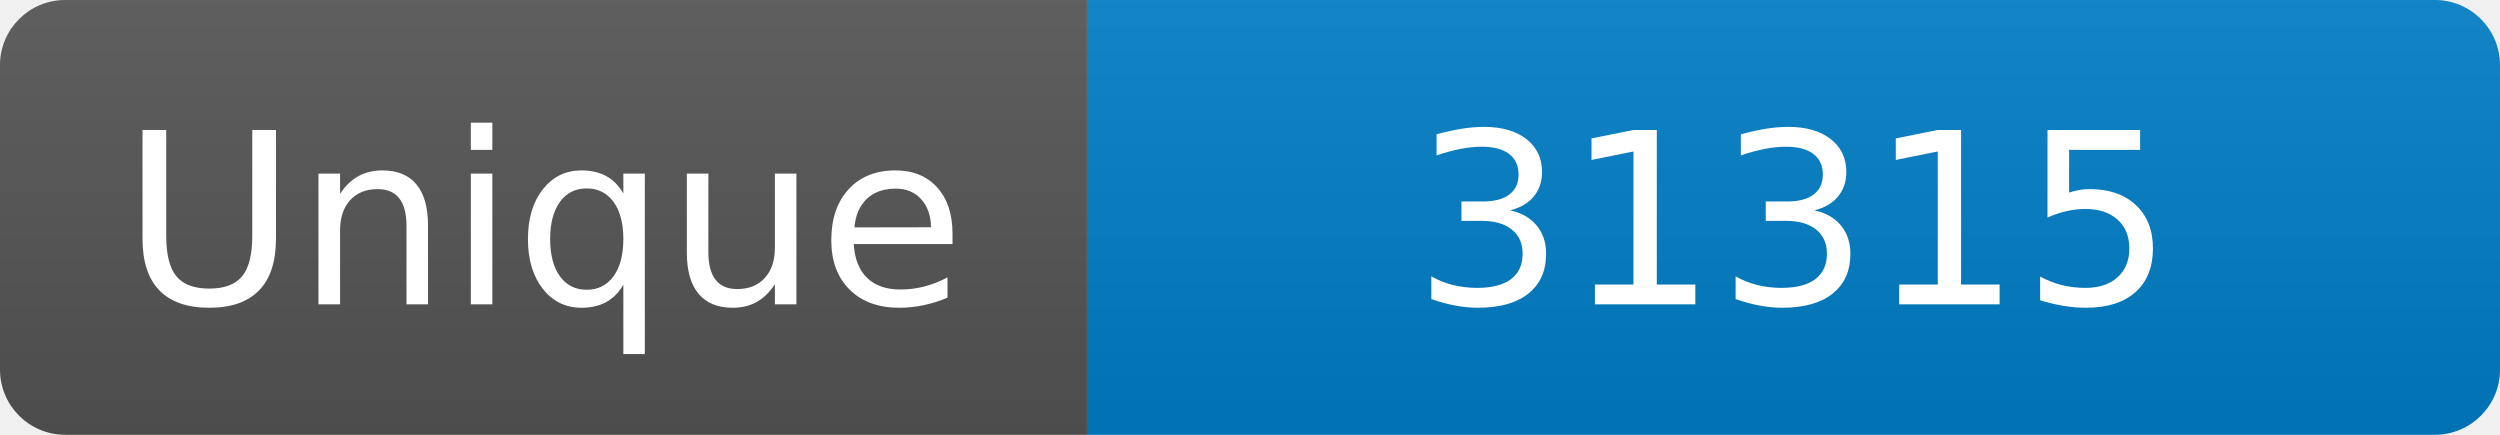
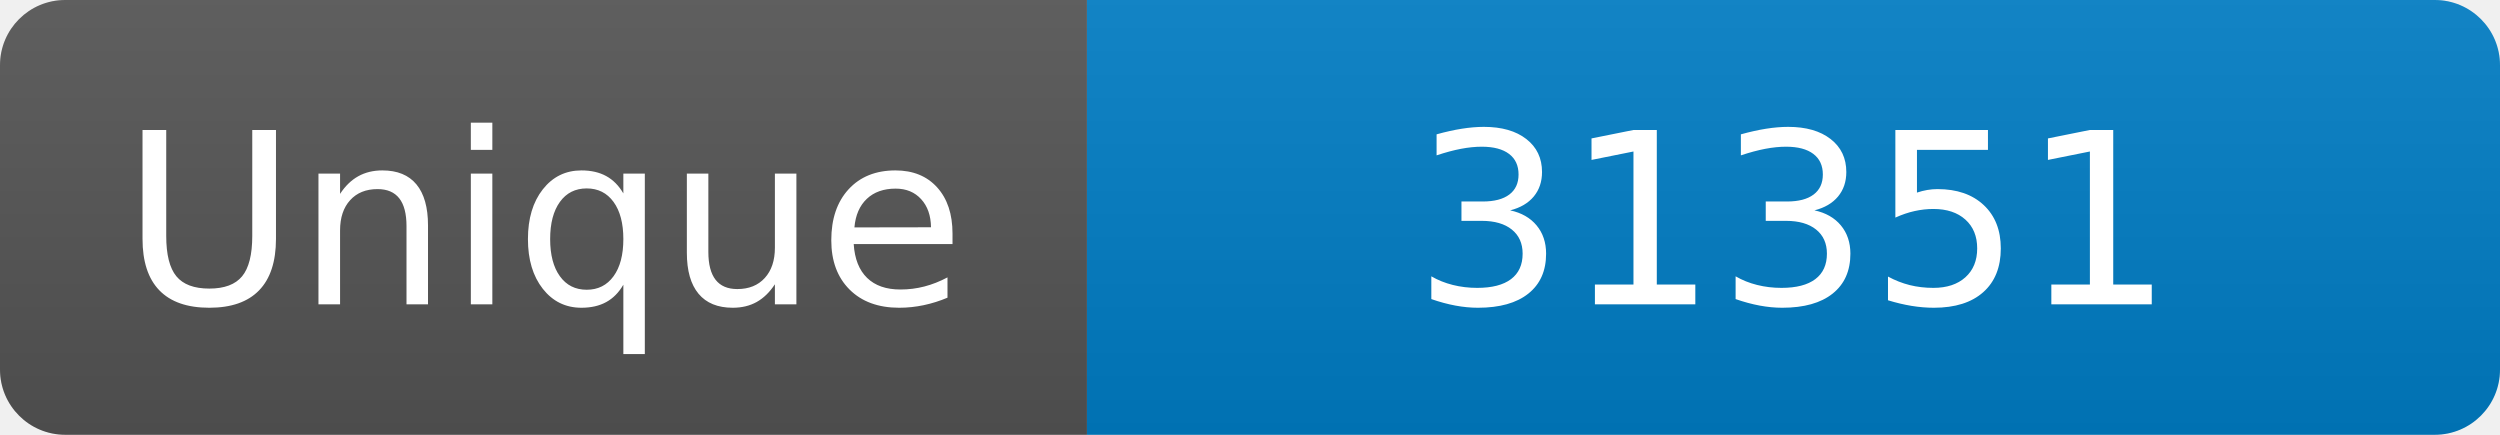
<svg xmlns="http://www.w3.org/2000/svg" width="115" height="20" role="img" aria-label="Maintained?: yes">
  <linearGradient id="s" x2="0" y2="100%">
    <stop offset="0" stop-color="#bbb" stop-opacity=".1" />
    <stop offset="1" stop-opacity=".1" />
  </linearGradient>
  <clipPath id="r">
    <rect width="115" height="20" rx="3" fill="#fff" />
  </clipPath>
  <g clip-path="url(#r)">
    <rect width="50" height="20" fill="#555" />
    <rect x="50" width="160" height="20" fill="#007ec6" />
    <rect width="115" height="20" fill="url(#s)" />
  </g>
  <g fill="#fff" text-anchor="middle" font-family="Verdana,Geneva,DejaVu Sans,sans-serif" font-size="110">
    <text x="250" y="140" transform="scale(.1)" fill="#fff">Unique</text>
-     <text x="825" y="140" transform="scale(.1)" fill="#fff">31315</text>
+     <text x="825" y="140" transform="scale(.1)" fill="#fff">31351</text>
  </g>
</svg>
